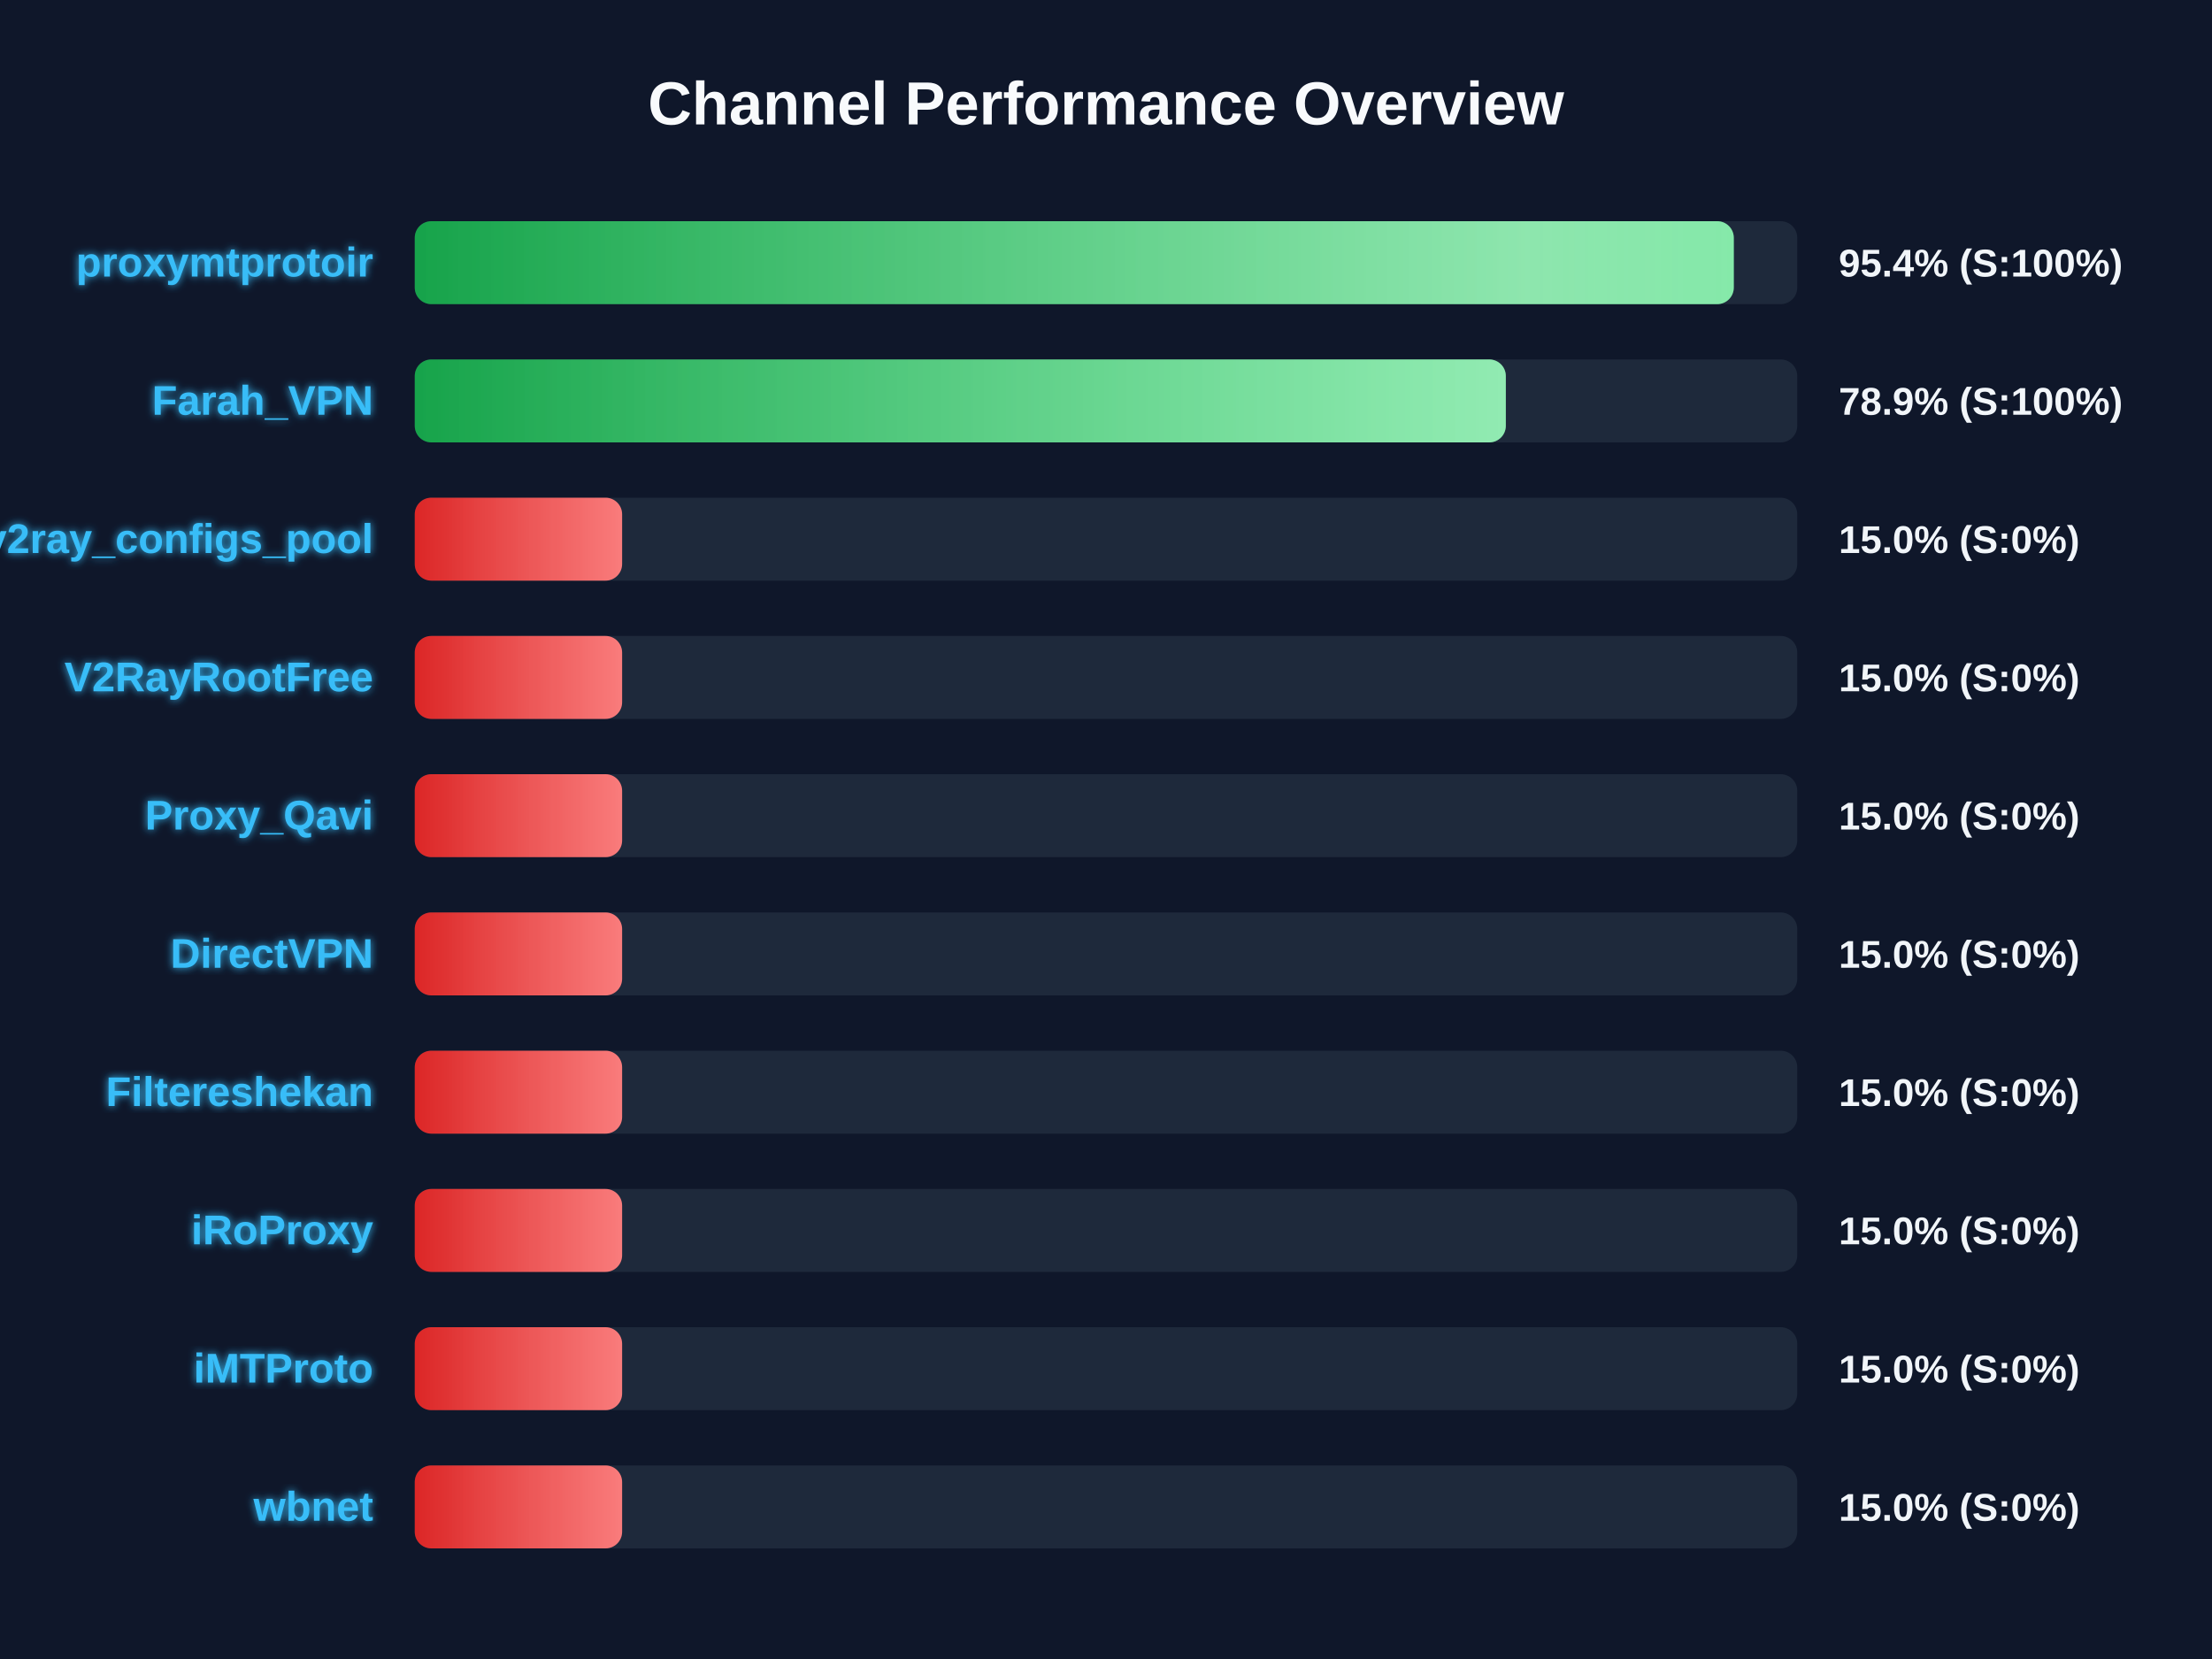
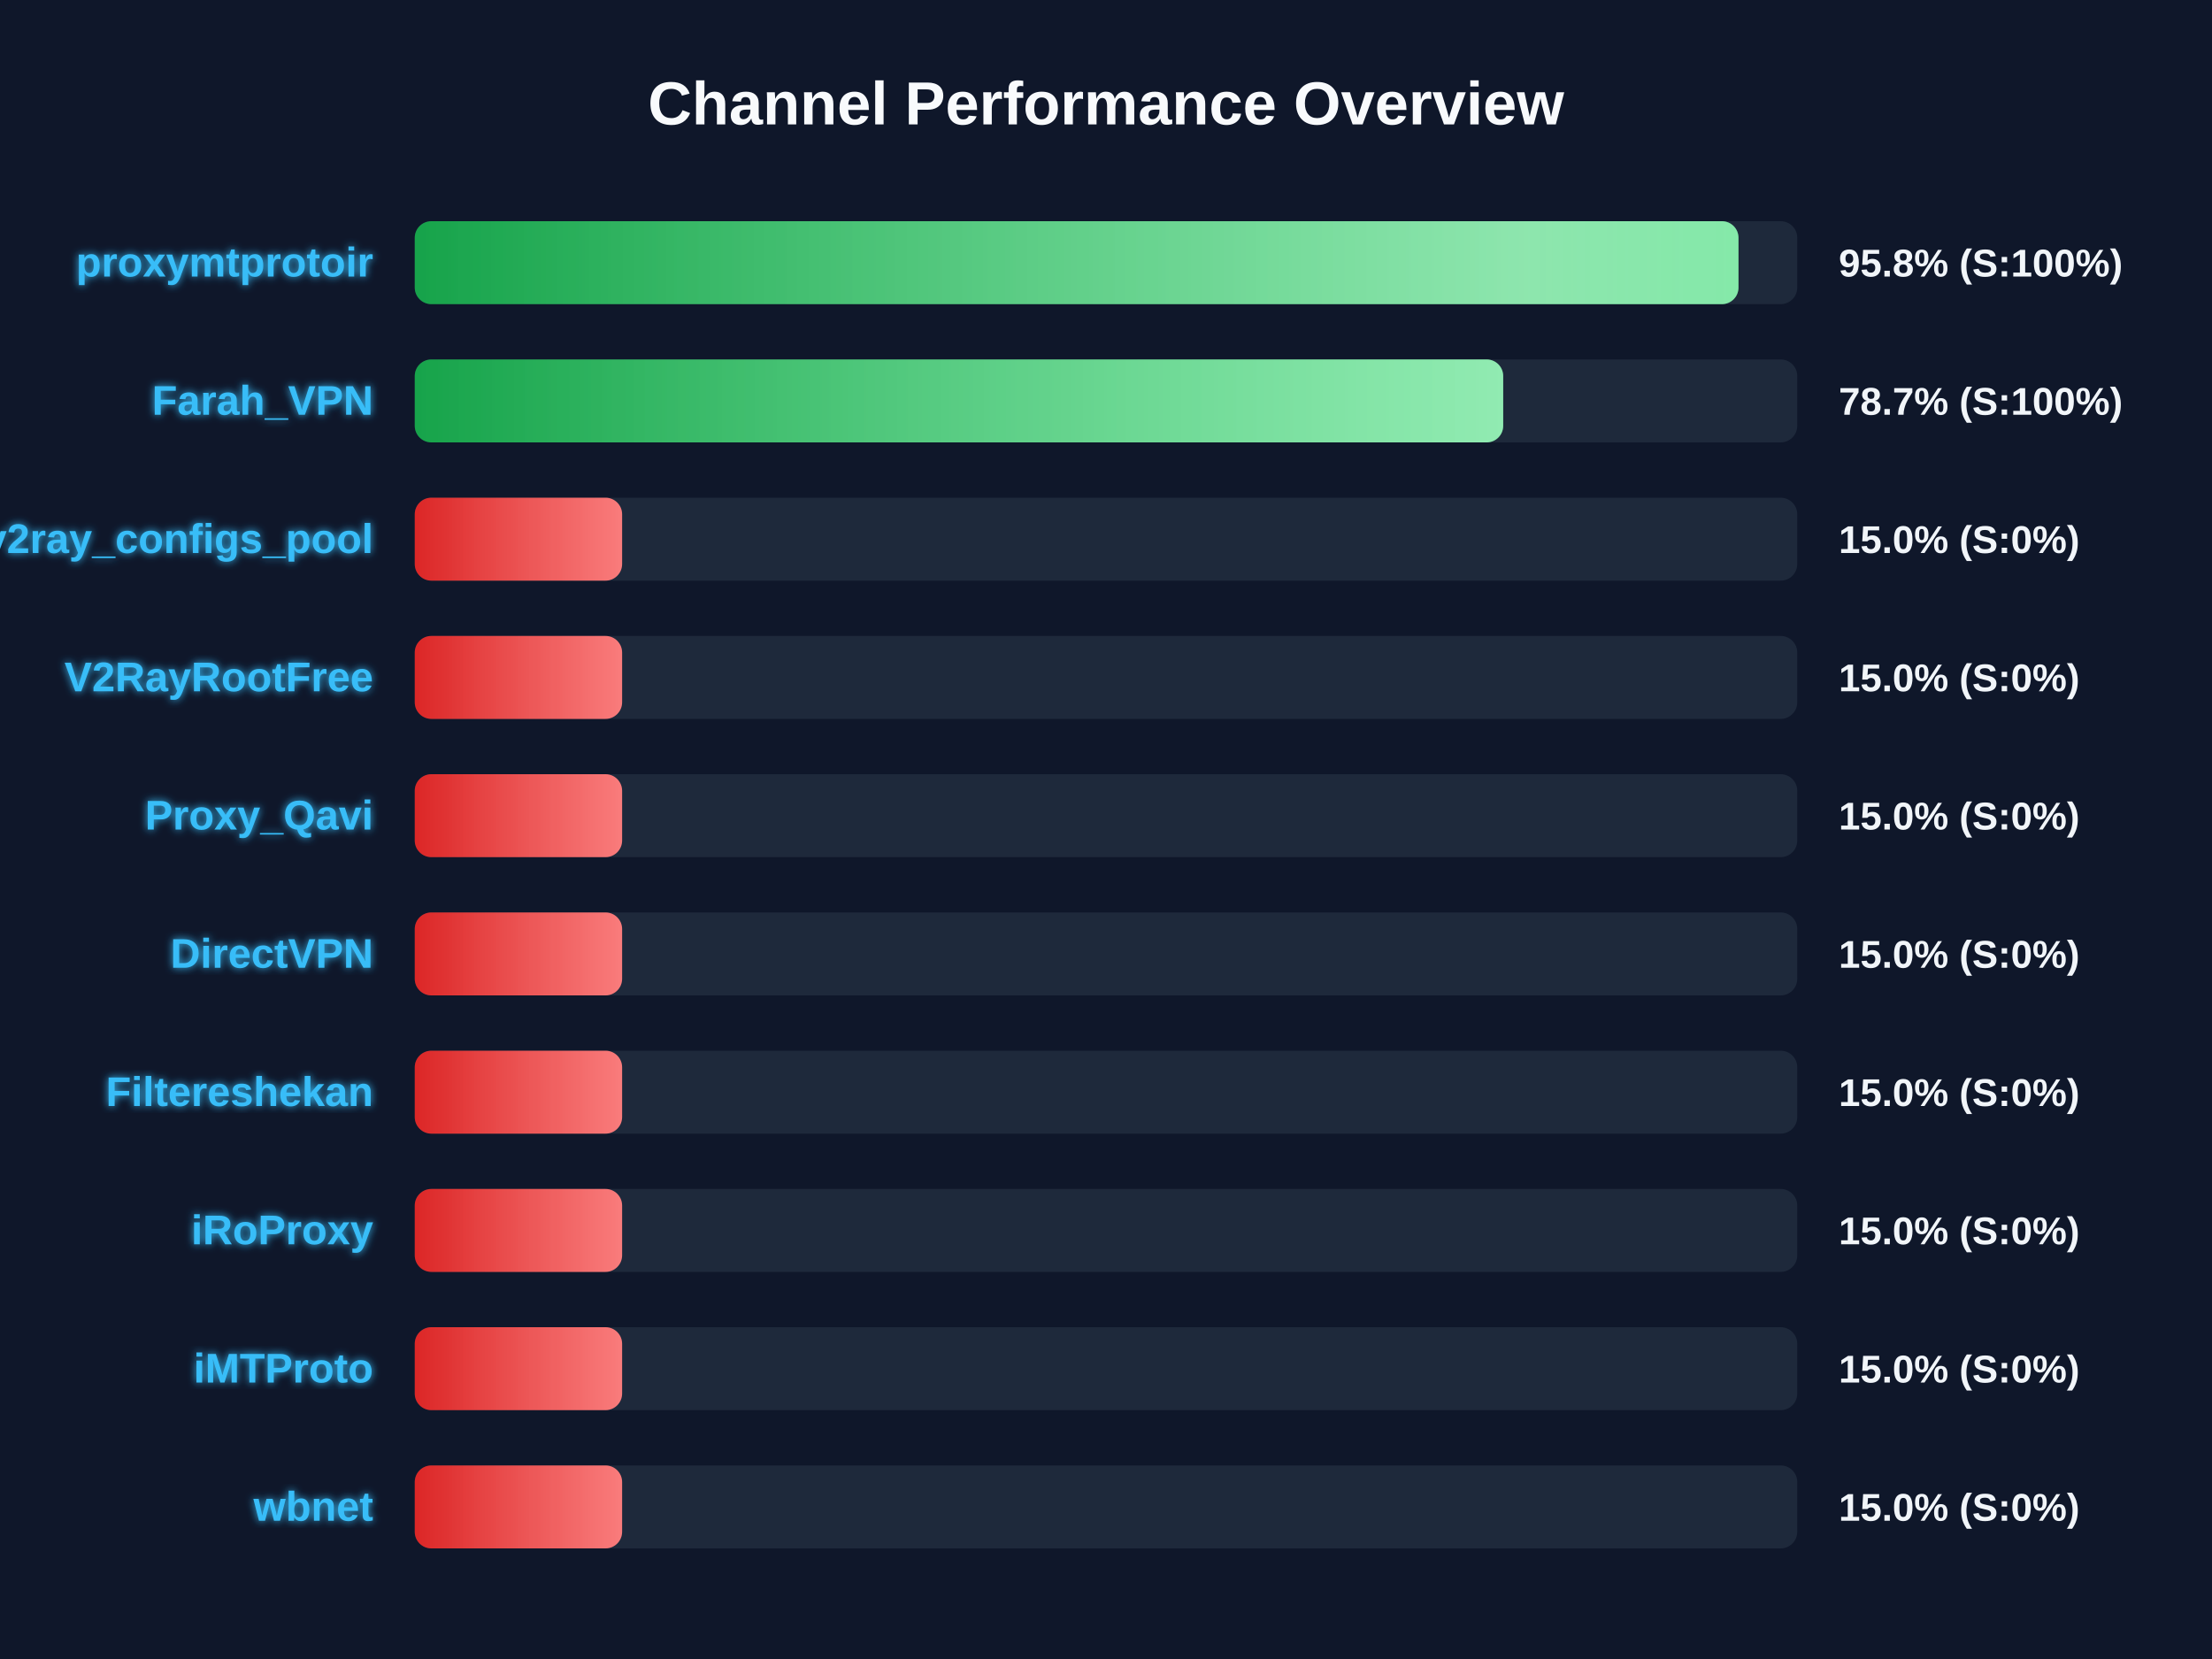
<svg xmlns="http://www.w3.org/2000/svg" width="800" height="600" version="1.1">
  <defs>
    <linearGradient id="grad-green" x1="0%" y1="0%" x2="100%" y2="0%">
      <stop offset="0%" stop-color="#16a34a" />
      <stop offset="100%" stop-color="#4ade80" />
    </linearGradient>
    <linearGradient id="grad-yellow" x1="0%" y1="0%" x2="100%" y2="0%">
      <stop offset="0%" stop-color="#ca8a04" />
      <stop offset="100%" stop-color="#fde047" />
    </linearGradient>
    <linearGradient id="grad-red" x1="0%" y1="0%" x2="100%" y2="0%">
      <stop offset="0%" stop-color="#dc2626" />
      <stop offset="100%" stop-color="#f87171" />
    </linearGradient>
    <linearGradient id="shimmer" x1="0%" y1="0%" x2="100%" y2="0%">
      <stop offset="0%" stop-color="rgba(255,255,255,0)" />
      <stop offset="50%" stop-color="rgba(255,255,255,0.4)" />
      <stop offset="100%" stop-color="rgba(255,255,255,0)" />
    </linearGradient>
    <filter id="glow" x="-20%" y="-20%" width="140%" height="140%">
      <feGaussianBlur stdDeviation="1.5" result="blur" />
      <feComposite in="SourceGraphic" in2="blur" operator="over" />
    </filter>
  </defs>
  <style>
        .bg-rect { fill: #0f172a; }
        .title { font: bold 22px 'Segoe UI', Arial, sans-serif; fill: #f8fafc; }
        .row { font: bold 15px 'Segoe UI', Arial, sans-serif; fill: #38bdf8; filter: url(#glow); }
        .score { font: bold 14px 'Segoe UI', Arial, sans-serif; fill: #f1f5f9; }
        @keyframes shimmer-anim {
            0% { transform: translateX(-100%); }
            100% { transform: translateX(200%); }
        }
        .shimmer-rect {
            animation: shimmer-anim 2.5s infinite linear;
        }
    </style>
  <rect width="100%" height="100%" class="bg-rect" />
  <text x="400" y="45" text-anchor="middle" class="title">Channel Performance Overview</text>
  <rect x="150" y="80" width="500" height="30" fill="#1e293b" rx="6" />
  <clipPath id="clip-0">
-     <rect x="150" y="80" width="477.05" height="30" rx="6" />
+     <rect x="150" y="80" width="478.75" height="30" rx="6" />
  </clipPath>
-   <rect x="150" y="80" width="477.05" height="30" fill="url(#grad-green)" rx="6" />
+   <rect x="150" y="80" width="478.75" height="30" fill="url(#grad-green)" rx="6" />
  <g clip-path="url(#clip-0)">
    <rect x="150" y="80" width="100%" height="30" fill="url(#shimmer)" class="shimmer-rect" />
  </g>
  <text x="135" y="100" text-anchor="end" class="row">proxymtprotoir</text>
-   <text x="665" y="100" text-anchor="start" class="score">95.4% (S:100%)</text>
+   <text x="665" y="100" text-anchor="start" class="score">95.8% (S:100%)</text>
  <rect x="150" y="130" width="500" height="30" fill="#1e293b" rx="6" />
  <clipPath id="clip-1">
-     <rect x="150" y="130" width="394.6" height="30" rx="6" />
+     <rect x="150" y="130" width="393.65" height="30" rx="6" />
  </clipPath>
-   <rect x="150" y="130" width="394.6" height="30" fill="url(#grad-green)" rx="6" />
+   <rect x="150" y="130" width="393.65" height="30" fill="url(#grad-green)" rx="6" />
  <g clip-path="url(#clip-1)">
    <rect x="150" y="130" width="100%" height="30" fill="url(#shimmer)" class="shimmer-rect" />
  </g>
  <text x="135" y="150" text-anchor="end" class="row">Farah_VPN</text>
-   <text x="665" y="150" text-anchor="start" class="score">78.9% (S:100%)</text>
+   <text x="665" y="150" text-anchor="start" class="score">78.7% (S:100%)</text>
  <rect x="150" y="180" width="500" height="30" fill="#1e293b" rx="6" />
  <clipPath id="clip-2">
    <rect x="150" y="180" width="75.0" height="30" rx="6" />
  </clipPath>
  <rect x="150" y="180" width="75.0" height="30" fill="url(#grad-red)" rx="6" />
  <g clip-path="url(#clip-2)">
    <rect x="150" y="180" width="100%" height="30" fill="url(#shimmer)" class="shimmer-rect" />
  </g>
  <text x="135" y="200" text-anchor="end" class="row">v2ray_configs_pool</text>
  <text x="665" y="200" text-anchor="start" class="score">15.0% (S:0%)</text>
  <rect x="150" y="230" width="500" height="30" fill="#1e293b" rx="6" />
  <clipPath id="clip-3">
    <rect x="150" y="230" width="75.0" height="30" rx="6" />
  </clipPath>
  <rect x="150" y="230" width="75.0" height="30" fill="url(#grad-red)" rx="6" />
  <g clip-path="url(#clip-3)">
    <rect x="150" y="230" width="100%" height="30" fill="url(#shimmer)" class="shimmer-rect" />
  </g>
  <text x="135" y="250" text-anchor="end" class="row">V2RayRootFree</text>
  <text x="665" y="250" text-anchor="start" class="score">15.0% (S:0%)</text>
  <rect x="150" y="280" width="500" height="30" fill="#1e293b" rx="6" />
  <clipPath id="clip-4">
    <rect x="150" y="280" width="75.0" height="30" rx="6" />
  </clipPath>
  <rect x="150" y="280" width="75.0" height="30" fill="url(#grad-red)" rx="6" />
  <g clip-path="url(#clip-4)">
    <rect x="150" y="280" width="100%" height="30" fill="url(#shimmer)" class="shimmer-rect" />
  </g>
  <text x="135" y="300" text-anchor="end" class="row">Proxy_Qavi</text>
  <text x="665" y="300" text-anchor="start" class="score">15.0% (S:0%)</text>
  <rect x="150" y="330" width="500" height="30" fill="#1e293b" rx="6" />
  <clipPath id="clip-5">
    <rect x="150" y="330" width="75.0" height="30" rx="6" />
  </clipPath>
  <rect x="150" y="330" width="75.0" height="30" fill="url(#grad-red)" rx="6" />
  <g clip-path="url(#clip-5)">
    <rect x="150" y="330" width="100%" height="30" fill="url(#shimmer)" class="shimmer-rect" />
  </g>
  <text x="135" y="350" text-anchor="end" class="row">DirectVPN</text>
  <text x="665" y="350" text-anchor="start" class="score">15.0% (S:0%)</text>
  <rect x="150" y="380" width="500" height="30" fill="#1e293b" rx="6" />
  <clipPath id="clip-6">
    <rect x="150" y="380" width="75.0" height="30" rx="6" />
  </clipPath>
  <rect x="150" y="380" width="75.0" height="30" fill="url(#grad-red)" rx="6" />
  <g clip-path="url(#clip-6)">
    <rect x="150" y="380" width="100%" height="30" fill="url(#shimmer)" class="shimmer-rect" />
  </g>
  <text x="135" y="400" text-anchor="end" class="row">Filtereshekan</text>
  <text x="665" y="400" text-anchor="start" class="score">15.0% (S:0%)</text>
  <rect x="150" y="430" width="500" height="30" fill="#1e293b" rx="6" />
  <clipPath id="clip-7">
    <rect x="150" y="430" width="75.0" height="30" rx="6" />
  </clipPath>
  <rect x="150" y="430" width="75.0" height="30" fill="url(#grad-red)" rx="6" />
  <g clip-path="url(#clip-7)">
    <rect x="150" y="430" width="100%" height="30" fill="url(#shimmer)" class="shimmer-rect" />
  </g>
  <text x="135" y="450" text-anchor="end" class="row">iRoProxy</text>
  <text x="665" y="450" text-anchor="start" class="score">15.0% (S:0%)</text>
  <rect x="150" y="480" width="500" height="30" fill="#1e293b" rx="6" />
  <clipPath id="clip-8">
    <rect x="150" y="480" width="75.0" height="30" rx="6" />
  </clipPath>
  <rect x="150" y="480" width="75.0" height="30" fill="url(#grad-red)" rx="6" />
  <g clip-path="url(#clip-8)">
    <rect x="150" y="480" width="100%" height="30" fill="url(#shimmer)" class="shimmer-rect" />
  </g>
  <text x="135" y="500" text-anchor="end" class="row">iMTProto</text>
  <text x="665" y="500" text-anchor="start" class="score">15.0% (S:0%)</text>
  <rect x="150" y="530" width="500" height="30" fill="#1e293b" rx="6" />
  <clipPath id="clip-9">
    <rect x="150" y="530" width="75.0" height="30" rx="6" />
  </clipPath>
  <rect x="150" y="530" width="75.0" height="30" fill="url(#grad-red)" rx="6" />
  <g clip-path="url(#clip-9)">
    <rect x="150" y="530" width="100%" height="30" fill="url(#shimmer)" class="shimmer-rect" />
  </g>
  <text x="135" y="550" text-anchor="end" class="row">wbnet</text>
  <text x="665" y="550" text-anchor="start" class="score">15.0% (S:0%)</text>
</svg>
